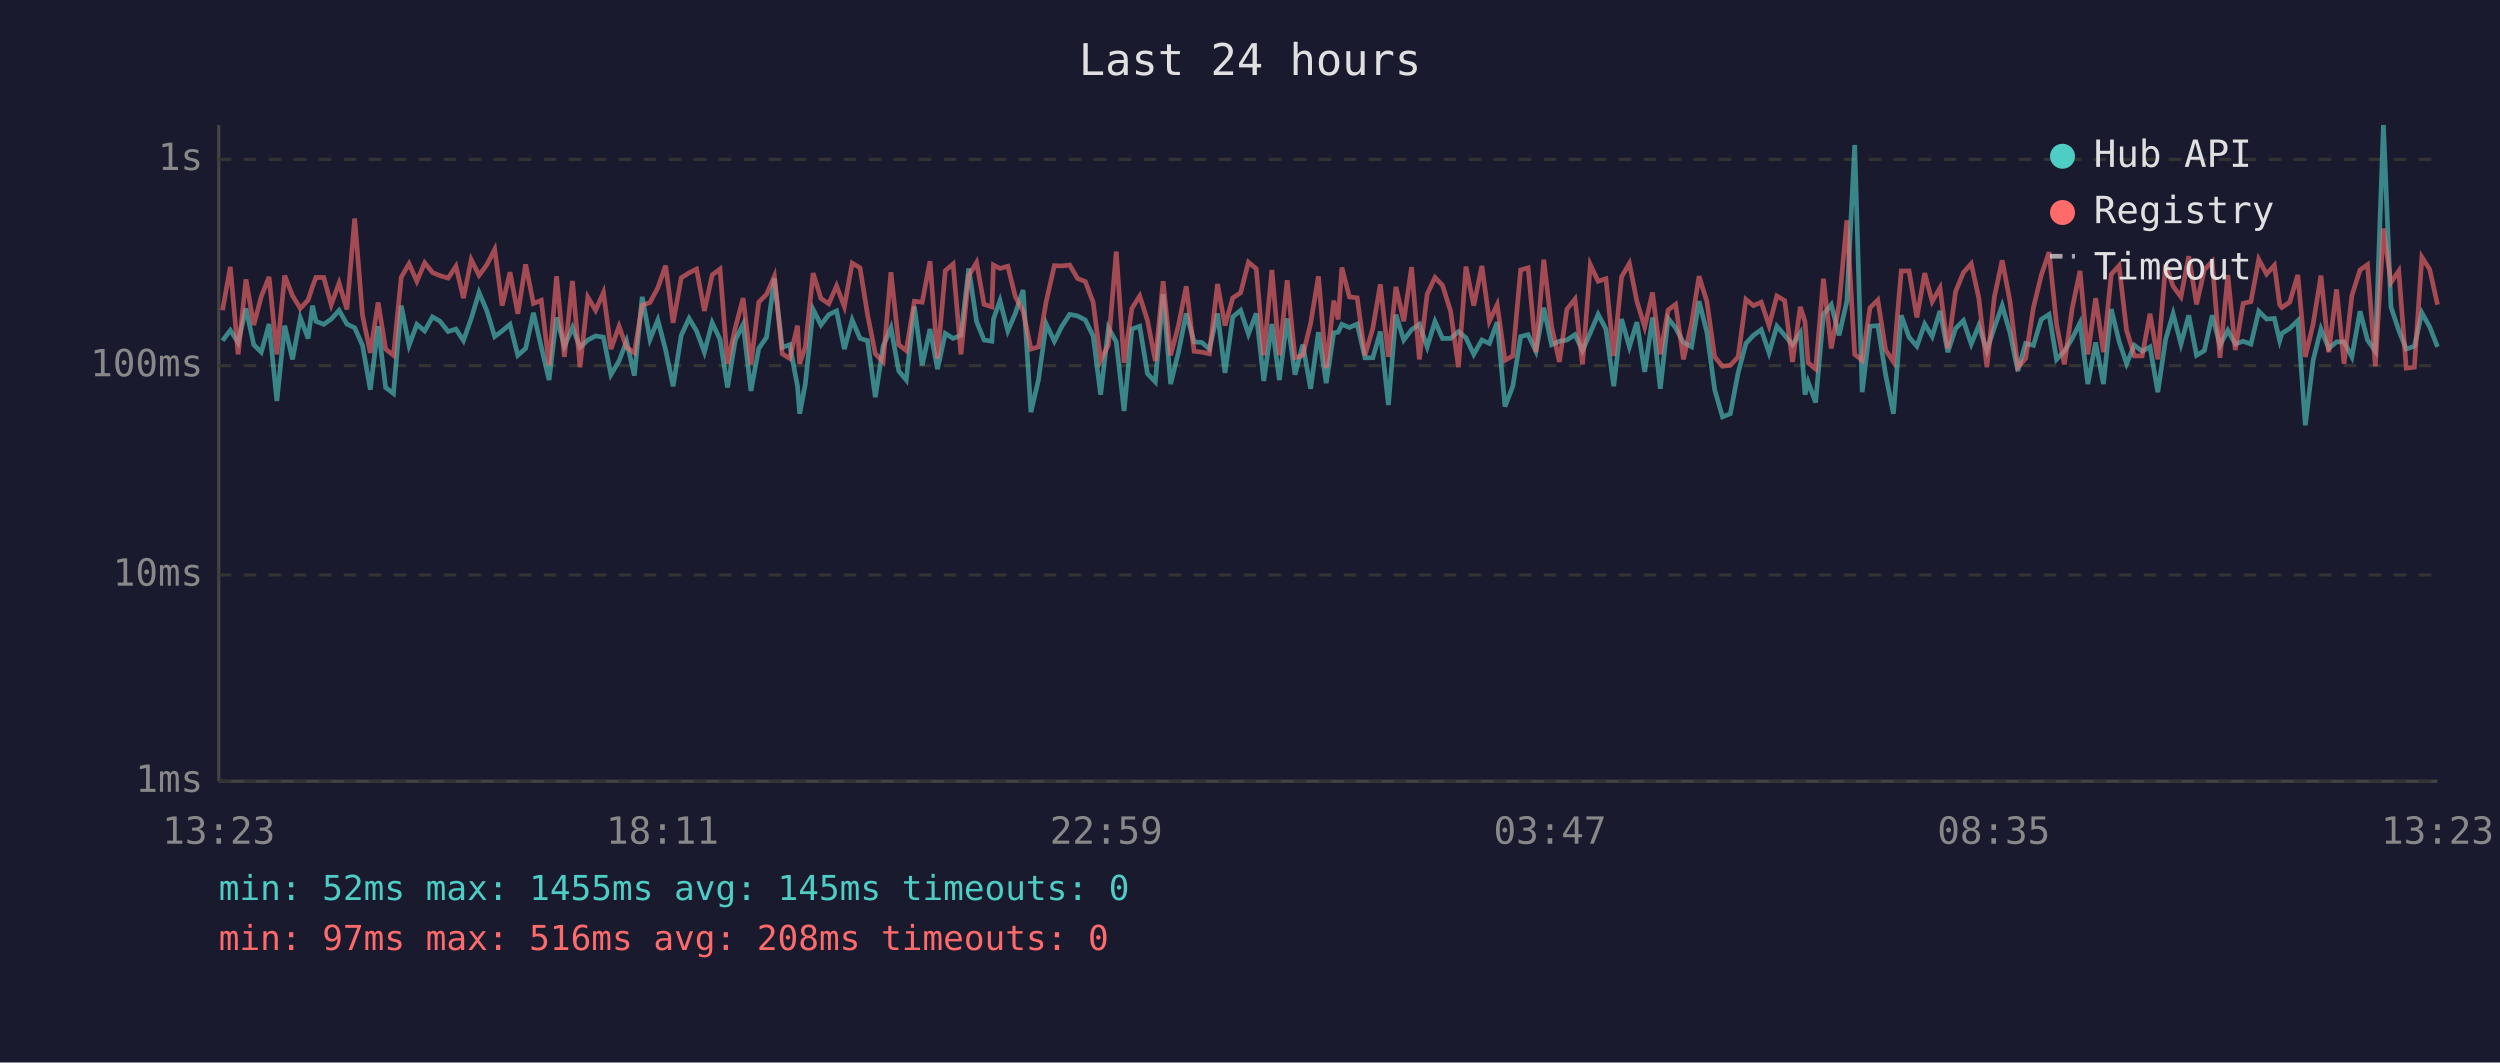
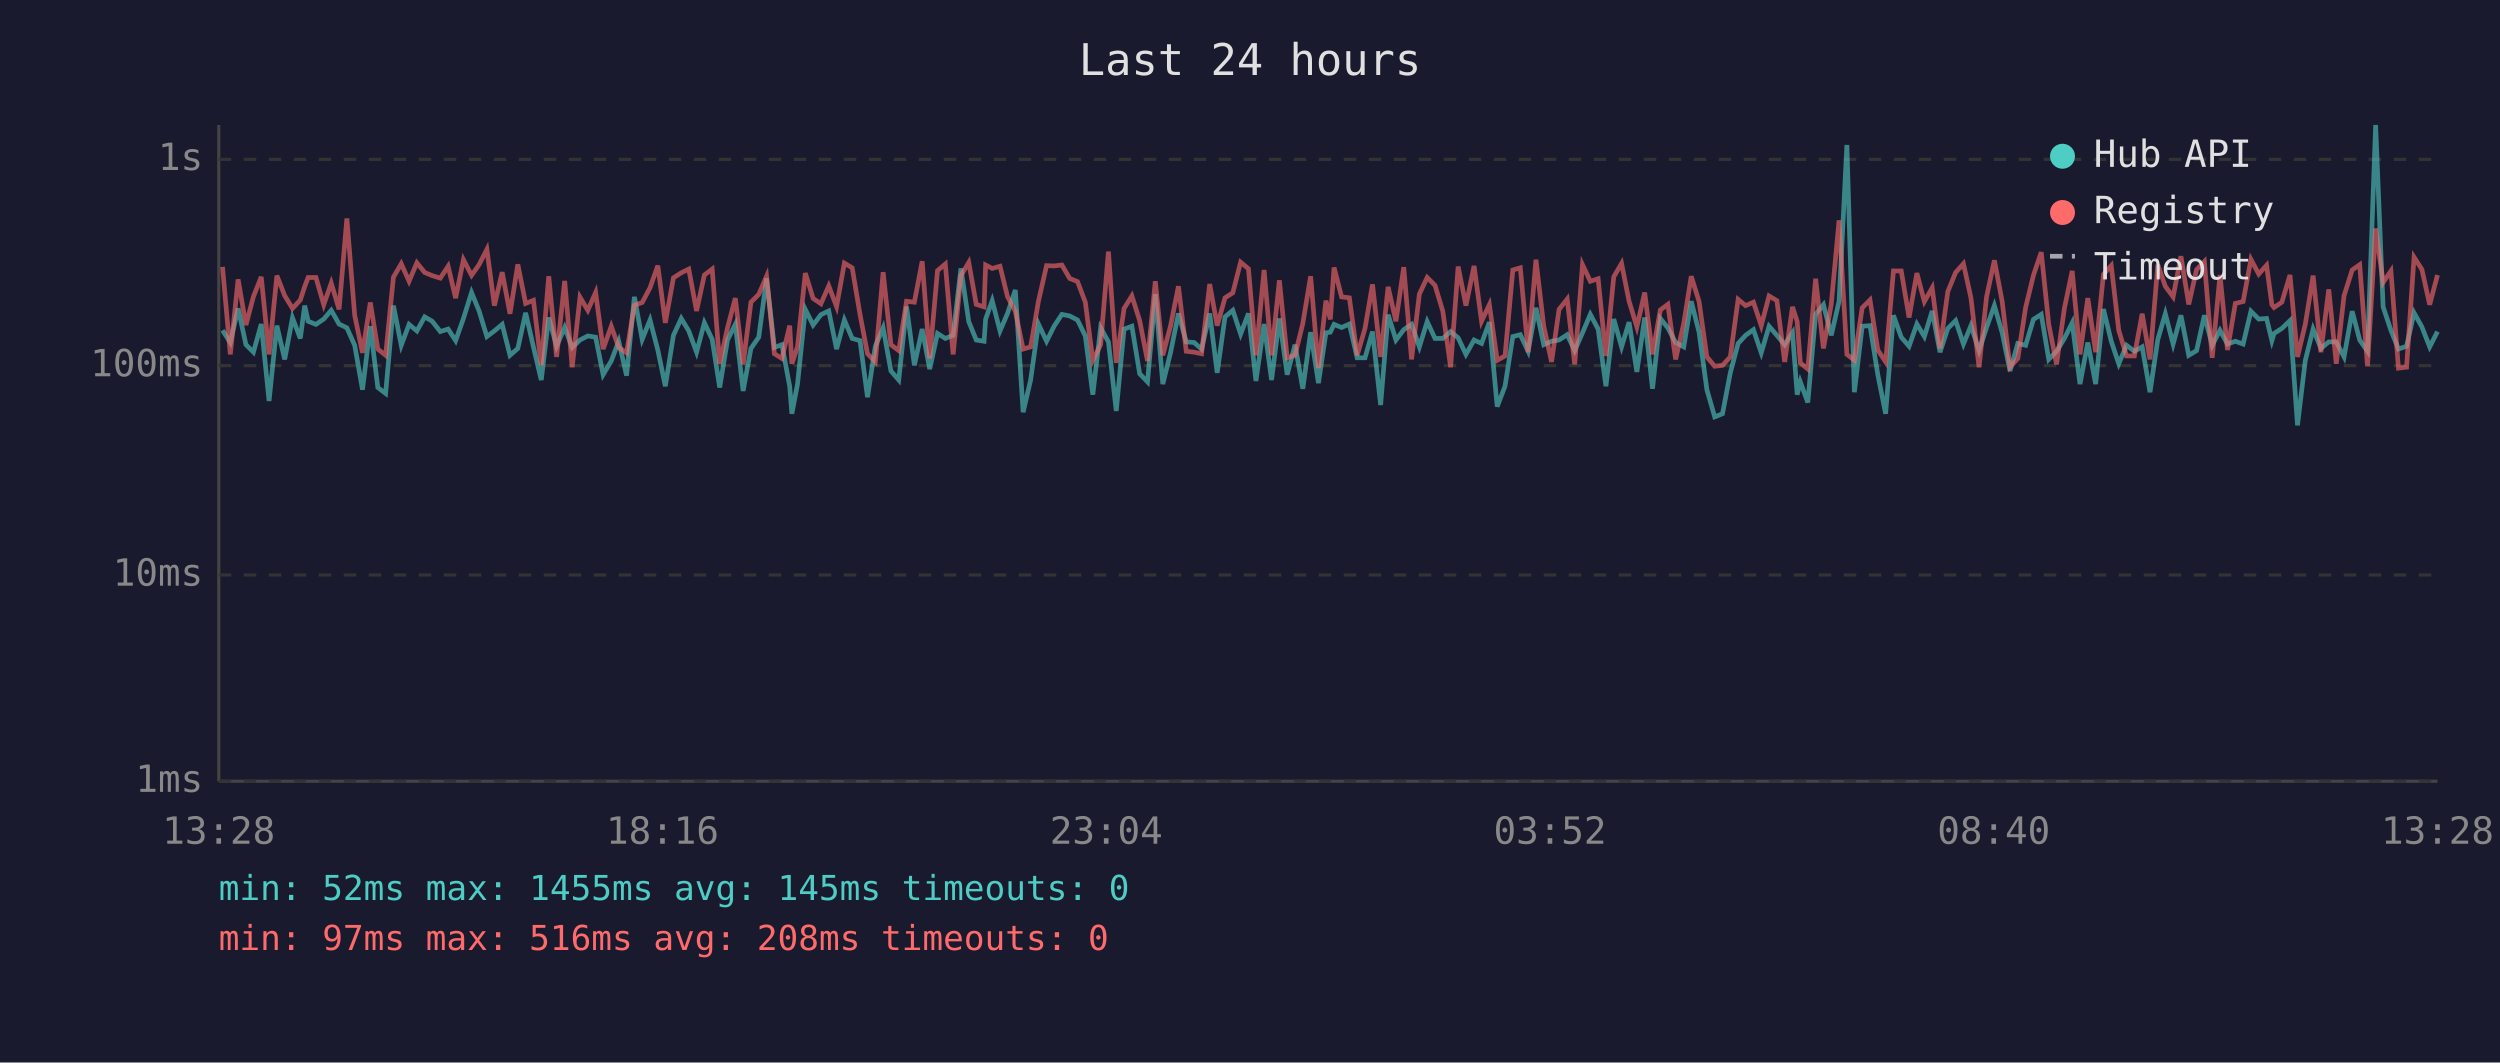
<svg xmlns="http://www.w3.org/2000/svg" viewBox="0 0 800 340" font-family="monospace" font-size="12">
  <rect width="800" height="340" fill="#1a1a2e" />
  <text x="400" y="24" fill="#e0e0e0" font-size="14" text-anchor="middle">Last 24 hours</text>
  <line x1="70" y1="40" x2="70" y2="250" stroke="#444" stroke-width="1" />
  <line x1="70" y1="250" x2="780" y2="250" stroke="#444" stroke-width="1" />
  <line x1="70" y1="250" x2="780" y2="250" stroke="#333" stroke-width="1" stroke-dasharray="4" />
  <text x="65" y="250" fill="#888" text-anchor="end" dominant-baseline="middle">1ms</text>
  <line x1="70" y1="184" x2="780" y2="184" stroke="#333" stroke-width="1" stroke-dasharray="4" />
  <text x="65" y="184" fill="#888" text-anchor="end" dominant-baseline="middle">10ms</text>
  <line x1="70" y1="117" x2="780" y2="117" stroke="#333" stroke-width="1" stroke-dasharray="4" />
  <text x="65" y="117" fill="#888" text-anchor="end" dominant-baseline="middle">100ms</text>
  <line x1="70" y1="51" x2="780" y2="51" stroke="#333" stroke-width="1" stroke-dasharray="4" />
  <text x="65" y="51" fill="#888" text-anchor="end" dominant-baseline="middle">1s</text>
-   <text x="70" y="270" fill="#888" text-anchor="middle">13:23</text>
-   <text x="212" y="270" fill="#888" text-anchor="middle">18:11</text>
-   <text x="354" y="270" fill="#888" text-anchor="middle">22:59</text>
-   <text x="496" y="270" fill="#888" text-anchor="middle">03:47</text>
-   <text x="638" y="270" fill="#888" text-anchor="middle">08:35</text>
-   <text x="780" y="270" fill="#888" text-anchor="middle">13:23</text>
-   <polyline points="71.2,109.0 73.7,105.7 76.2,109.6 78.7,98.7 81.2,110.3 83.6,112.7 86.1,103.7 88.6,128.3 91.1,104.2 93.6,115.0 96.1,101.7 98.6,108.3 100.0,97.8 101.1,102.8 103.6,103.8 106.0,102.1 108.5,99.3 111.0,103.7 113.5,104.9 116.0,110.5 118.5,124.7 121.0,104.4 123.4,124.0 125.9,125.9 128.4,97.8 130.9,110.5 133.4,103.8 135.9,105.9 138.4,101.4 140.8,102.8 143.4,106.1 145.9,105.3 148.3,109.0 150.8,101.9 153.3,93.6 155.8,99.5 158.3,107.7 160.7,105.9 163.2,103.8 165.7,113.7 168.2,111.5 170.7,100.1 173.2,111.0 175.7,121.6 178.1,101.6 180.6,110.8 183.2,104.8 185.6,111.2 188.1,108.8 190.6,107.5 193.1,107.9 195.5,119.9 198.1,115.5 200.5,109.2 203.0,120.2 205.5,95.0 208.0,108.6 210.5,102.4 213.0,112.0 215.4,123.6 218.0,107.3 220.5,101.9 222.9,105.9 225.4,112.7 227.9,103.3 230.4,108.6 232.8,124.0 235.3,108.8 237.8,103.8 240.3,125.1 242.8,111.5 245.3,107.9 247.8,89.1 250.3,111.2 252.7,110.3 255.2,123.6 255.9,132.4 257.7,122.9 260.2,99.0 262.7,104.0 265.2,100.7 267.7,99.5 270.2,111.7 272.7,102.4 275.2,108.3 277.6,109.0 280.1,127.1 282.6,110.8 285.1,104.9 287.6,118.7 290.0,121.6 292.6,98.1 295.1,116.9 297.6,105.3 300.0,118.1 302.5,106.7 305.0,108.3 307.5,107.3 310.0,85.9 312.5,102.9 314.9,108.8 317.4,109.2 317.9,102.1 320.0,96.2 322.5,105.9 324.9,100.3 327.4,92.8 329.9,131.9 332.3,121.6 334.8,103.7 337.4,109.2 339.8,104.4 342.3,100.6 344.8,101.1 347.3,102.4 349.8,107.5 352.2,126.3 354.7,104.9 357.2,109.4 359.7,131.5 362.2,105.3 364.7,104.4 367.2,119.6 369.7,122.2 372.2,94.1 374.6,122.9 377.1,112.7 379.6,100.3 382.1,109.4 384.6,109.6 387.0,111.7 389.6,100.3 392.0,119.3 394.5,101.4 397.0,99.3 399.5,106.9 402.0,100.3 404.4,121.9 407.0,103.7 409.4,121.6 411.9,101.9 414.4,119.9 416.9,110.3 419.4,124.4 421.9,106.3 424.4,122.6 426.8,106.5 428.2,106.3 429.4,103.8 431.8,104.8 434.3,103.7 436.8,114.5 439.3,114.5 441.7,106.1 444.3,129.6 446.7,100.7 449.2,108.8 451.7,105.5 454.2,103.8 456.7,111.0 459.2,102.9 461.6,108.3 464.2,108.3 466.7,106.1 469.1,108.1 471.6,113.4 474.2,108.8 476.6,109.9 479.1,103.1 481.6,130.1 484.1,123.6 486.6,107.7 489.0,107.1 491.5,112.4 494.0,98.5 496.5,110.3 499.0,109.2 501.4,108.8 504.0,107.1 506.4,112.2 508.9,106.5 511.4,100.6 513.9,105.3 516.4,123.6 518.9,102.1 521.4,111.0 523.8,103.1 526.3,119.0 528.8,101.6 531.3,124.4 533.8,101.9 536.2,104.9 538.7,109.6 541.3,111.0 543.7,96.4 546.2,106.3 548.7,124.7 551.2,133.4 553.7,132.4 556.2,119.3 558.7,109.9 561.1,107.3 563.6,105.5 566.1,112.9 568.6,104.4 571.1,107.3 573.6,110.3 576.1,106.5 577.6,126.3 578.6,122.2 581.0,128.8 583.5,100.6 586.0,97.5 588.5,107.3 591.0,96.4 593.5,46.4 595.9,125.5 598.4,104.4 600.9,104.2 603.4,119.9 605.9,132.4 608.4,100.9 610.9,107.9 613.4,110.8 615.9,103.7 618.3,107.7 620.8,99.5 623.3,112.7 625.8,105.1 628.3,102.6 630.8,110.1 633.2,104.2 635.8,112.2 638.2,104.8 640.7,97.8 643.2,106.5 645.7,118.7 648.2,109.9 650.7,110.5 653.2,102.2 655.7,100.6 658.1,115.0 660.6,112.4 663.1,108.3 665.6,103.3 668.1,122.9 670.6,109.6 673.1,122.9 675.6,98.9 678.1,109.2 680.5,116.4 683.0,110.5 685.5,112.4 688.0,111.0 690.5,125.5 693.0,108.6 695.4,100.4 697.9,110.1 700.4,100.9 702.9,113.7 705.4,112.2 707.9,100.9 710.4,110.5 712.9,105.7 715.3,110.1 717.8,109.2 720.3,110.1 722.8,99.6 725.3,102.1 727.8,101.9 729.5,109.0 730.2,106.7 732.7,105.1 735.3,102.6 737.7,136.1 740.2,115.3 742.7,105.3 745.2,111.5 747.7,109.4 750.1,109.4 752.6,114.2 755.2,99.6 757.6,108.8 760.1,112.4 762.7,40.0 765.1,98.2 767.6,105.7 770.0,111.7 772.6,110.8 775.0,100.1 777.5,104.6 780.0,111.0" fill="none" stroke="#4ecdc4" stroke-width="1.5" opacity="0.6" />
-   <polyline points="71.2,99.3 73.7,85.4 76.2,113.4 78.7,89.4 81.2,104.0 83.6,94.9 86.1,88.6 88.6,113.4 91.1,88.2 93.6,94.6 96.1,98.7 98.6,96.0 100.0,91.7 101.1,88.8 103.6,88.8 106.0,97.5 108.5,90.6 111.0,99.0 113.5,69.9 116.0,100.9 118.5,112.9 121.0,96.8 123.4,111.7 125.9,113.7 128.4,88.7 130.9,84.4 133.4,90.0 135.9,84.1 138.4,87.2 140.8,88.2 143.4,89.0 145.9,85.2 148.3,95.4 150.8,83.1 153.3,88.1 155.8,84.7 158.3,79.8 160.7,97.8 163.2,87.1 165.7,100.4 168.2,84.6 170.7,97.1 173.2,96.1 175.7,116.9 178.1,88.4 180.6,114.2 183.2,89.9 185.6,117.5 188.1,95.1 190.6,99.3 193.1,93.6 195.5,111.7 198.1,104.4 200.5,111.2 203.0,112.9 205.5,97.7 208.0,96.8 210.5,92.1 213.0,85.0 215.4,103.3 218.0,88.9 220.5,87.3 222.9,86.1 225.4,99.5 227.9,88.0 230.4,86.1 232.8,116.4 235.3,104.9 237.8,95.4 240.3,116.6 242.8,96.7 245.3,94.2 247.8,88.4 250.3,113.2 252.7,114.7 255.2,104.2 255.9,116.4 257.7,111.0 260.2,87.4 262.7,95.5 265.2,97.2 267.7,91.5 270.2,98.1 272.7,84.2 275.2,85.7 277.6,100.6 280.1,113.2 282.6,115.8 285.1,87.1 287.6,110.3 290.0,112.2 292.6,96.4 295.1,96.7 297.6,83.6 300.0,114.7 302.5,86.6 305.0,84.5 307.5,113.4 310.0,88.2 312.5,84.0 314.9,97.4 317.4,98.2 317.9,84.8 320.0,85.9 322.5,85.2 324.9,94.9 327.4,99.6 329.9,111.7 332.3,111.0 334.8,96.4 337.4,85.0 339.8,85.1 342.3,84.8 344.8,89.1 347.3,90.1 349.8,96.7 352.2,115.3 354.7,110.3 357.2,80.5 359.7,116.1 362.2,98.7 364.7,94.7 367.2,102.6 369.7,115.5 372.2,90.0 374.6,113.7 377.1,104.2 379.6,91.6 382.1,112.4 384.6,112.7 387.0,113.2 389.6,90.9 392.0,104.2 394.5,95.3 397.0,93.7 399.5,83.9 402.0,86.0 404.4,113.7 407.0,86.4 409.4,113.7 411.9,89.7 414.4,114.5 416.9,113.7 419.4,103.5 421.9,88.4 424.4,117.8 426.8,96.2 428.2,102.2 429.4,85.6 431.8,95.0 434.3,95.3 436.8,113.7 439.3,105.1 441.7,91.0 444.3,114.2 446.7,91.8 449.2,102.8 451.7,85.5 454.2,115.0 456.7,94.1 459.2,88.8 461.6,91.3 464.2,99.6 466.7,117.5 469.1,85.3 471.6,97.8 474.2,85.1 476.6,102.8 479.1,97.5 481.6,115.3 484.1,113.9 486.6,86.4 489.0,85.7 491.5,112.7 494.0,83.1 496.5,104.4 499.0,115.8 501.4,99.0 504.0,95.7 506.4,116.6 508.9,84.7 511.4,90.0 513.9,89.2 516.4,113.9 518.9,88.6 521.4,84.3 523.8,96.4 526.3,104.6 528.8,93.6 531.3,113.4 533.8,99.2 536.2,97.4 538.7,115.0 541.3,103.5 543.7,88.4 546.2,96.5 548.7,114.2 551.2,117.2 553.7,116.9 556.2,114.2 558.7,95.8 561.1,97.8 563.6,96.7 566.1,104.2 568.6,94.7 571.1,96.2 573.6,115.8 576.1,98.2 577.6,102.9 578.6,116.1 581.0,118.1 583.5,89.2 586.0,111.5 588.5,97.4 591.0,70.5 593.5,113.4 595.9,115.3 598.4,98.5 600.9,96.0 603.4,112.0 605.9,115.8 608.4,86.7 610.9,86.7 613.4,101.6 615.9,87.4 618.3,96.5 620.8,92.1 623.3,111.5 625.8,93.3 628.3,87.2 630.8,84.4 633.2,95.3 635.8,117.5 638.2,95.0 640.7,83.3 643.2,96.5 645.7,117.5 648.2,114.7 650.7,98.4 653.2,88.1 655.7,80.7 658.1,103.8 660.6,116.6 663.1,98.7 665.6,86.7 668.1,113.4 670.6,95.4 673.1,112.7 675.6,87.8 678.1,85.0 680.5,105.7 683.0,113.9 685.5,113.9 688.0,100.4 690.5,115.0 693.0,84.7 695.4,91.6 697.9,95.0 700.4,82.0 702.9,97.4 705.4,86.3 707.9,83.7 710.4,114.5 712.9,88.0 715.3,112.0 717.8,97.1 720.3,96.5 722.8,83.0 725.3,87.7 727.8,84.9 729.5,97.5 730.2,98.4 732.7,96.7 735.3,88.0 737.7,114.2 740.2,103.7 742.7,88.2 745.2,112.7 747.7,92.6 750.1,116.4 752.6,94.6 755.2,86.4 757.6,84.7 760.1,117.2 762.7,73.1 765.1,90.4 767.6,86.7 770.0,117.8 772.6,117.5 775.0,82.3 777.5,86.2 780.0,97.5" fill="none" stroke="#ff6b6b" stroke-width="1.5" opacity="0.6" />
+   <text x="70" y="270" fill="#888" text-anchor="middle">13:28</text>
+   <text x="212" y="270" fill="#888" text-anchor="middle">18:16</text>
+   <text x="354" y="270" fill="#888" text-anchor="middle">23:04</text>
+   <text x="496" y="270" fill="#888" text-anchor="middle">03:52</text>
+   <text x="638" y="270" fill="#888" text-anchor="middle">08:40</text>
+   <text x="780" y="270" fill="#888" text-anchor="middle">13:28</text>
+   <polyline points="71.2,105.7 73.7,109.6 76.2,98.7 78.7,110.3 81.1,112.7 83.6,103.7 86.1,128.3 88.6,104.2 91.1,115.0 93.6,101.7 96.1,108.3 97.5,97.8 98.6,102.8 101.1,103.8 103.6,102.1 106.0,99.3 108.5,103.7 111.0,104.9 113.5,110.5 116.0,124.7 118.5,104.4 120.9,124.0 123.4,125.9 125.9,97.8 128.4,110.5 130.9,103.8 133.4,105.9 135.9,101.4 138.3,102.8 140.9,106.1 143.4,105.3 145.8,109.0 148.3,101.9 150.9,93.6 153.3,99.5 155.8,107.7 158.2,105.9 160.7,103.8 163.2,113.7 165.7,111.5 168.2,100.1 170.7,111.0 173.2,121.6 175.6,101.6 178.1,110.8 180.7,104.8 183.1,111.2 185.6,108.8 188.1,107.5 190.6,107.9 193.0,119.9 195.6,115.5 198.0,109.2 200.5,120.2 203.0,95.0 205.5,108.6 208.0,102.4 210.5,112.0 212.9,123.6 215.5,107.3 218.0,101.9 220.4,105.9 222.9,112.7 225.4,103.3 227.9,108.6 230.3,124.0 232.8,108.8 235.3,103.8 237.8,125.1 240.3,111.5 242.8,107.9 245.3,89.1 247.8,111.2 250.2,110.3 252.7,123.6 253.4,132.4 255.2,122.9 257.7,99.0 260.2,104.0 262.7,100.7 265.2,99.5 267.7,111.7 270.2,102.4 272.7,108.3 275.2,109.0 277.6,127.1 280.1,110.8 282.6,104.9 285.1,118.7 287.6,121.6 290.1,98.1 292.6,116.9 295.1,105.3 297.5,118.1 300.0,106.7 302.5,108.3 305.0,107.3 307.5,85.9 310.0,102.9 312.4,108.8 314.9,109.2 315.4,102.1 317.5,96.2 320.0,105.9 322.4,100.3 324.9,92.8 327.4,131.9 329.8,121.6 332.3,103.7 334.9,109.2 337.3,104.4 339.8,100.6 342.3,101.1 344.8,102.4 347.3,107.5 349.7,126.3 352.2,104.9 354.7,109.4 357.2,131.5 359.7,105.3 362.2,104.4 364.7,119.6 367.2,122.2 369.7,94.1 372.1,122.9 374.6,112.7 377.1,100.3 379.6,109.4 382.1,109.6 384.5,111.7 387.1,100.3 389.5,119.3 392.0,101.4 394.5,99.3 397.0,106.9 399.5,100.3 401.9,121.9 404.5,103.7 406.9,121.6 409.4,101.9 411.9,119.9 414.4,110.3 416.9,124.4 419.4,106.3 421.9,122.6 424.3,106.5 425.7,106.3 426.9,103.8 429.3,104.8 431.8,103.7 434.3,114.5 436.8,114.5 439.2,106.1 441.8,129.6 444.2,100.7 446.7,108.8 449.2,105.5 451.7,103.8 454.2,111.0 456.7,102.9 459.2,108.3 461.7,108.3 464.2,106.1 466.6,108.1 469.1,113.4 471.7,108.8 474.1,109.9 476.6,103.1 479.1,130.1 481.6,123.6 484.1,107.7 486.5,107.1 489.0,112.4 491.5,98.5 494.0,110.3 496.5,109.2 498.9,108.8 501.5,107.1 503.9,112.2 506.4,106.5 508.9,100.6 511.4,105.3 513.9,123.6 516.4,102.1 518.9,111.0 521.3,103.1 523.8,119.0 526.3,101.6 528.8,124.4 531.3,101.9 533.7,104.9 536.2,109.6 538.8,111.0 541.2,96.4 543.7,106.3 546.2,124.7 548.7,133.4 551.2,132.4 553.7,119.3 556.2,109.9 558.6,107.3 561.1,105.5 563.6,112.9 566.1,104.4 568.6,107.3 571.1,110.3 573.6,106.5 575.1,126.3 576.1,122.2 578.5,128.8 581.0,100.6 583.5,97.5 586.0,107.3 588.5,96.4 591.0,46.4 593.4,125.5 595.9,104.4 598.4,104.2 600.9,119.9 603.4,132.4 605.9,100.9 608.4,107.9 610.9,110.8 613.4,103.7 615.8,107.7 618.3,99.5 620.8,112.7 623.3,105.1 625.8,102.6 628.3,110.1 630.7,104.2 633.3,112.2 635.7,104.8 638.2,97.8 640.7,106.5 643.2,118.7 645.7,109.9 648.2,110.5 650.7,102.2 653.2,100.6 655.6,115.0 658.1,112.4 660.6,108.3 663.1,103.3 665.6,122.9 668.1,109.6 670.6,122.9 673.1,98.9 675.6,109.2 678.0,116.4 680.5,110.5 683.0,112.4 685.5,111.0 688.0,125.5 690.5,108.6 692.9,100.4 695.4,110.1 697.9,100.9 700.4,113.7 702.9,112.2 705.4,100.9 707.9,110.5 710.4,105.7 712.8,110.1 715.3,109.2 717.8,110.1 720.3,99.6 722.8,102.1 725.3,101.9 727.0,109.0 727.7,106.7 730.2,105.1 732.8,102.6 735.2,136.1 737.7,115.3 740.2,105.3 742.7,111.5 745.2,109.4 747.6,109.4 750.1,114.2 752.7,99.6 755.1,108.8 757.6,112.4 760.2,40.0 762.6,98.2 765.1,105.7 767.5,111.7 770.1,110.8 772.5,100.1 775.0,104.6 777.5,111.0 780.0,106.1" fill="none" stroke="#4ecdc4" stroke-width="1.5" opacity="0.6" />
+   <polyline points="71.2,85.4 73.7,113.4 76.2,89.4 78.7,104.0 81.1,94.9 83.6,88.6 86.1,113.4 88.6,88.2 91.1,94.6 93.6,98.7 96.1,96.0 97.5,91.7 98.6,88.8 101.1,88.8 103.6,97.5 106.0,90.6 108.5,99.0 111.0,69.9 113.5,100.9 116.0,112.9 118.5,96.8 120.9,111.7 123.4,113.7 125.9,88.7 128.4,84.4 130.9,90.0 133.4,84.1 135.9,87.2 138.3,88.2 140.9,89.0 143.4,85.2 145.8,95.4 148.3,83.1 150.9,88.1 153.3,84.7 155.8,79.8 158.2,97.8 160.7,87.1 163.2,100.4 165.7,84.6 168.2,97.1 170.7,96.1 173.2,116.9 175.6,88.4 178.1,114.2 180.7,89.9 183.1,117.5 185.6,95.1 188.1,99.3 190.6,93.6 193.0,111.7 195.6,104.4 198.0,111.2 200.5,112.9 203.0,97.7 205.5,96.8 208.0,92.1 210.5,85.0 212.9,103.3 215.5,88.9 218.0,87.3 220.4,86.1 222.9,99.5 225.4,88.0 227.9,86.1 230.3,116.4 232.8,104.9 235.3,95.4 237.8,116.6 240.3,96.7 242.8,94.2 245.3,88.4 247.8,113.2 250.2,114.7 252.7,104.2 253.4,116.4 255.2,111.0 257.7,87.4 260.2,95.5 262.7,97.2 265.2,91.5 267.7,98.1 270.2,84.2 272.7,85.7 275.2,100.6 277.6,113.2 280.1,115.8 282.6,87.1 285.1,110.3 287.6,112.2 290.1,96.4 292.6,96.7 295.1,83.6 297.5,114.7 300.0,86.6 302.5,84.5 305.0,113.4 307.5,88.2 310.0,84.0 312.4,97.4 314.9,98.2 315.4,84.8 317.5,85.9 320.0,85.2 322.4,94.9 324.9,99.6 327.4,111.7 329.8,111.0 332.3,96.4 334.9,85.0 337.3,85.1 339.8,84.8 342.3,89.1 344.8,90.1 347.3,96.7 349.7,115.3 352.2,110.3 354.7,80.5 357.2,116.1 359.7,98.7 362.2,94.7 364.7,102.6 367.2,115.5 369.7,90.0 372.1,113.7 374.6,104.2 377.1,91.6 379.6,112.4 382.1,112.7 384.5,113.2 387.1,90.9 389.5,104.2 392.0,95.3 394.5,93.7 397.0,83.9 399.5,86.0 401.9,113.7 404.5,86.4 406.9,113.7 409.4,89.7 411.9,114.5 414.4,113.7 416.9,103.5 419.4,88.4 421.9,117.8 424.3,96.2 425.7,102.2 426.9,85.6 429.3,95.0 431.8,95.3 434.3,113.7 436.8,105.1 439.2,91.0 441.8,114.2 444.2,91.8 446.7,102.8 449.2,85.5 451.7,115.0 454.2,94.1 456.7,88.8 459.2,91.3 461.7,99.6 464.2,117.5 466.6,85.3 469.1,97.8 471.7,85.1 474.1,102.8 476.6,97.5 479.1,115.3 481.6,113.9 484.1,86.4 486.5,85.7 489.0,112.7 491.5,83.1 494.0,104.4 496.5,115.8 498.9,99.0 501.5,95.7 503.9,116.6 506.4,84.7 508.9,90.0 511.4,89.2 513.9,113.9 516.4,88.6 518.9,84.3 521.3,96.4 523.8,104.6 526.3,93.6 528.8,113.4 531.3,99.2 533.7,97.4 536.2,115.0 538.8,103.5 541.2,88.4 543.7,96.5 546.2,114.2 548.7,117.2 551.2,116.9 553.7,114.2 556.2,95.8 558.6,97.8 561.1,96.7 563.6,104.2 566.1,94.7 568.6,96.2 571.1,115.8 573.6,98.2 575.1,102.9 576.1,116.1 578.5,118.1 581.0,89.2 583.5,111.5 586.0,97.4 588.5,70.5 591.0,113.4 593.4,115.3 595.9,98.5 598.4,96.0 600.9,112.0 603.4,115.8 605.9,86.7 608.4,86.7 610.9,101.6 613.4,87.4 615.8,96.5 618.3,92.1 620.8,111.5 623.3,93.3 625.8,87.2 628.3,84.4 630.7,95.3 633.3,117.5 635.7,95.0 638.2,83.3 640.7,96.5 643.2,117.5 645.7,114.7 648.2,98.4 650.7,88.1 653.2,80.7 655.6,103.8 658.1,116.6 660.6,98.7 663.1,86.7 665.6,113.4 668.1,95.4 670.6,112.7 673.1,87.8 675.6,85.0 678.0,105.7 680.5,113.9 683.0,113.9 685.5,100.4 688.0,115.0 690.5,84.7 692.9,91.6 695.4,95.0 697.9,82.0 700.4,97.4 702.9,86.3 705.4,83.7 707.9,114.5 710.4,88.0 712.8,112.0 715.3,97.1 717.8,96.5 720.3,83.0 722.8,87.7 725.3,84.9 727.0,97.5 727.7,98.4 730.2,96.7 732.8,88.0 735.2,114.2 737.7,103.7 740.2,88.2 742.7,112.7 745.2,92.6 747.6,116.4 750.1,94.6 752.7,86.4 755.1,84.7 757.6,117.2 760.2,73.1 762.6,90.4 765.1,86.7 767.5,117.8 770.1,117.5 772.5,82.3 775.0,86.2 777.5,97.5 780.0,88.0" fill="none" stroke="#ff6b6b" stroke-width="1.5" opacity="0.6" />
  <circle cx="660" cy="50" r="4" fill="#4ecdc4" />
  <text x="670" y="50" fill="#e0e0e0" dominant-baseline="middle">Hub API</text>
  <circle cx="660" cy="68" r="4" fill="#ff6b6b" />
  <text x="670" y="68" fill="#e0e0e0" dominant-baseline="middle">Registry</text>
  <line x1="656" y1="82" x2="664" y2="82" stroke="#e0e0e0" stroke-width="1.5" stroke-dasharray="4,3" opacity="0.7" />
  <text x="670" y="86" fill="#e0e0e0" dominant-baseline="middle">Timeout</text>
  <text x="70" y="288" fill="#4ecdc4" font-size="11">min: 52ms  max: 1455ms  avg: 145ms  timeouts: 0</text>
  <text x="70" y="304" fill="#ff6b6b" font-size="11">min: 97ms  max: 516ms  avg: 208ms  timeouts: 0</text>
</svg>
